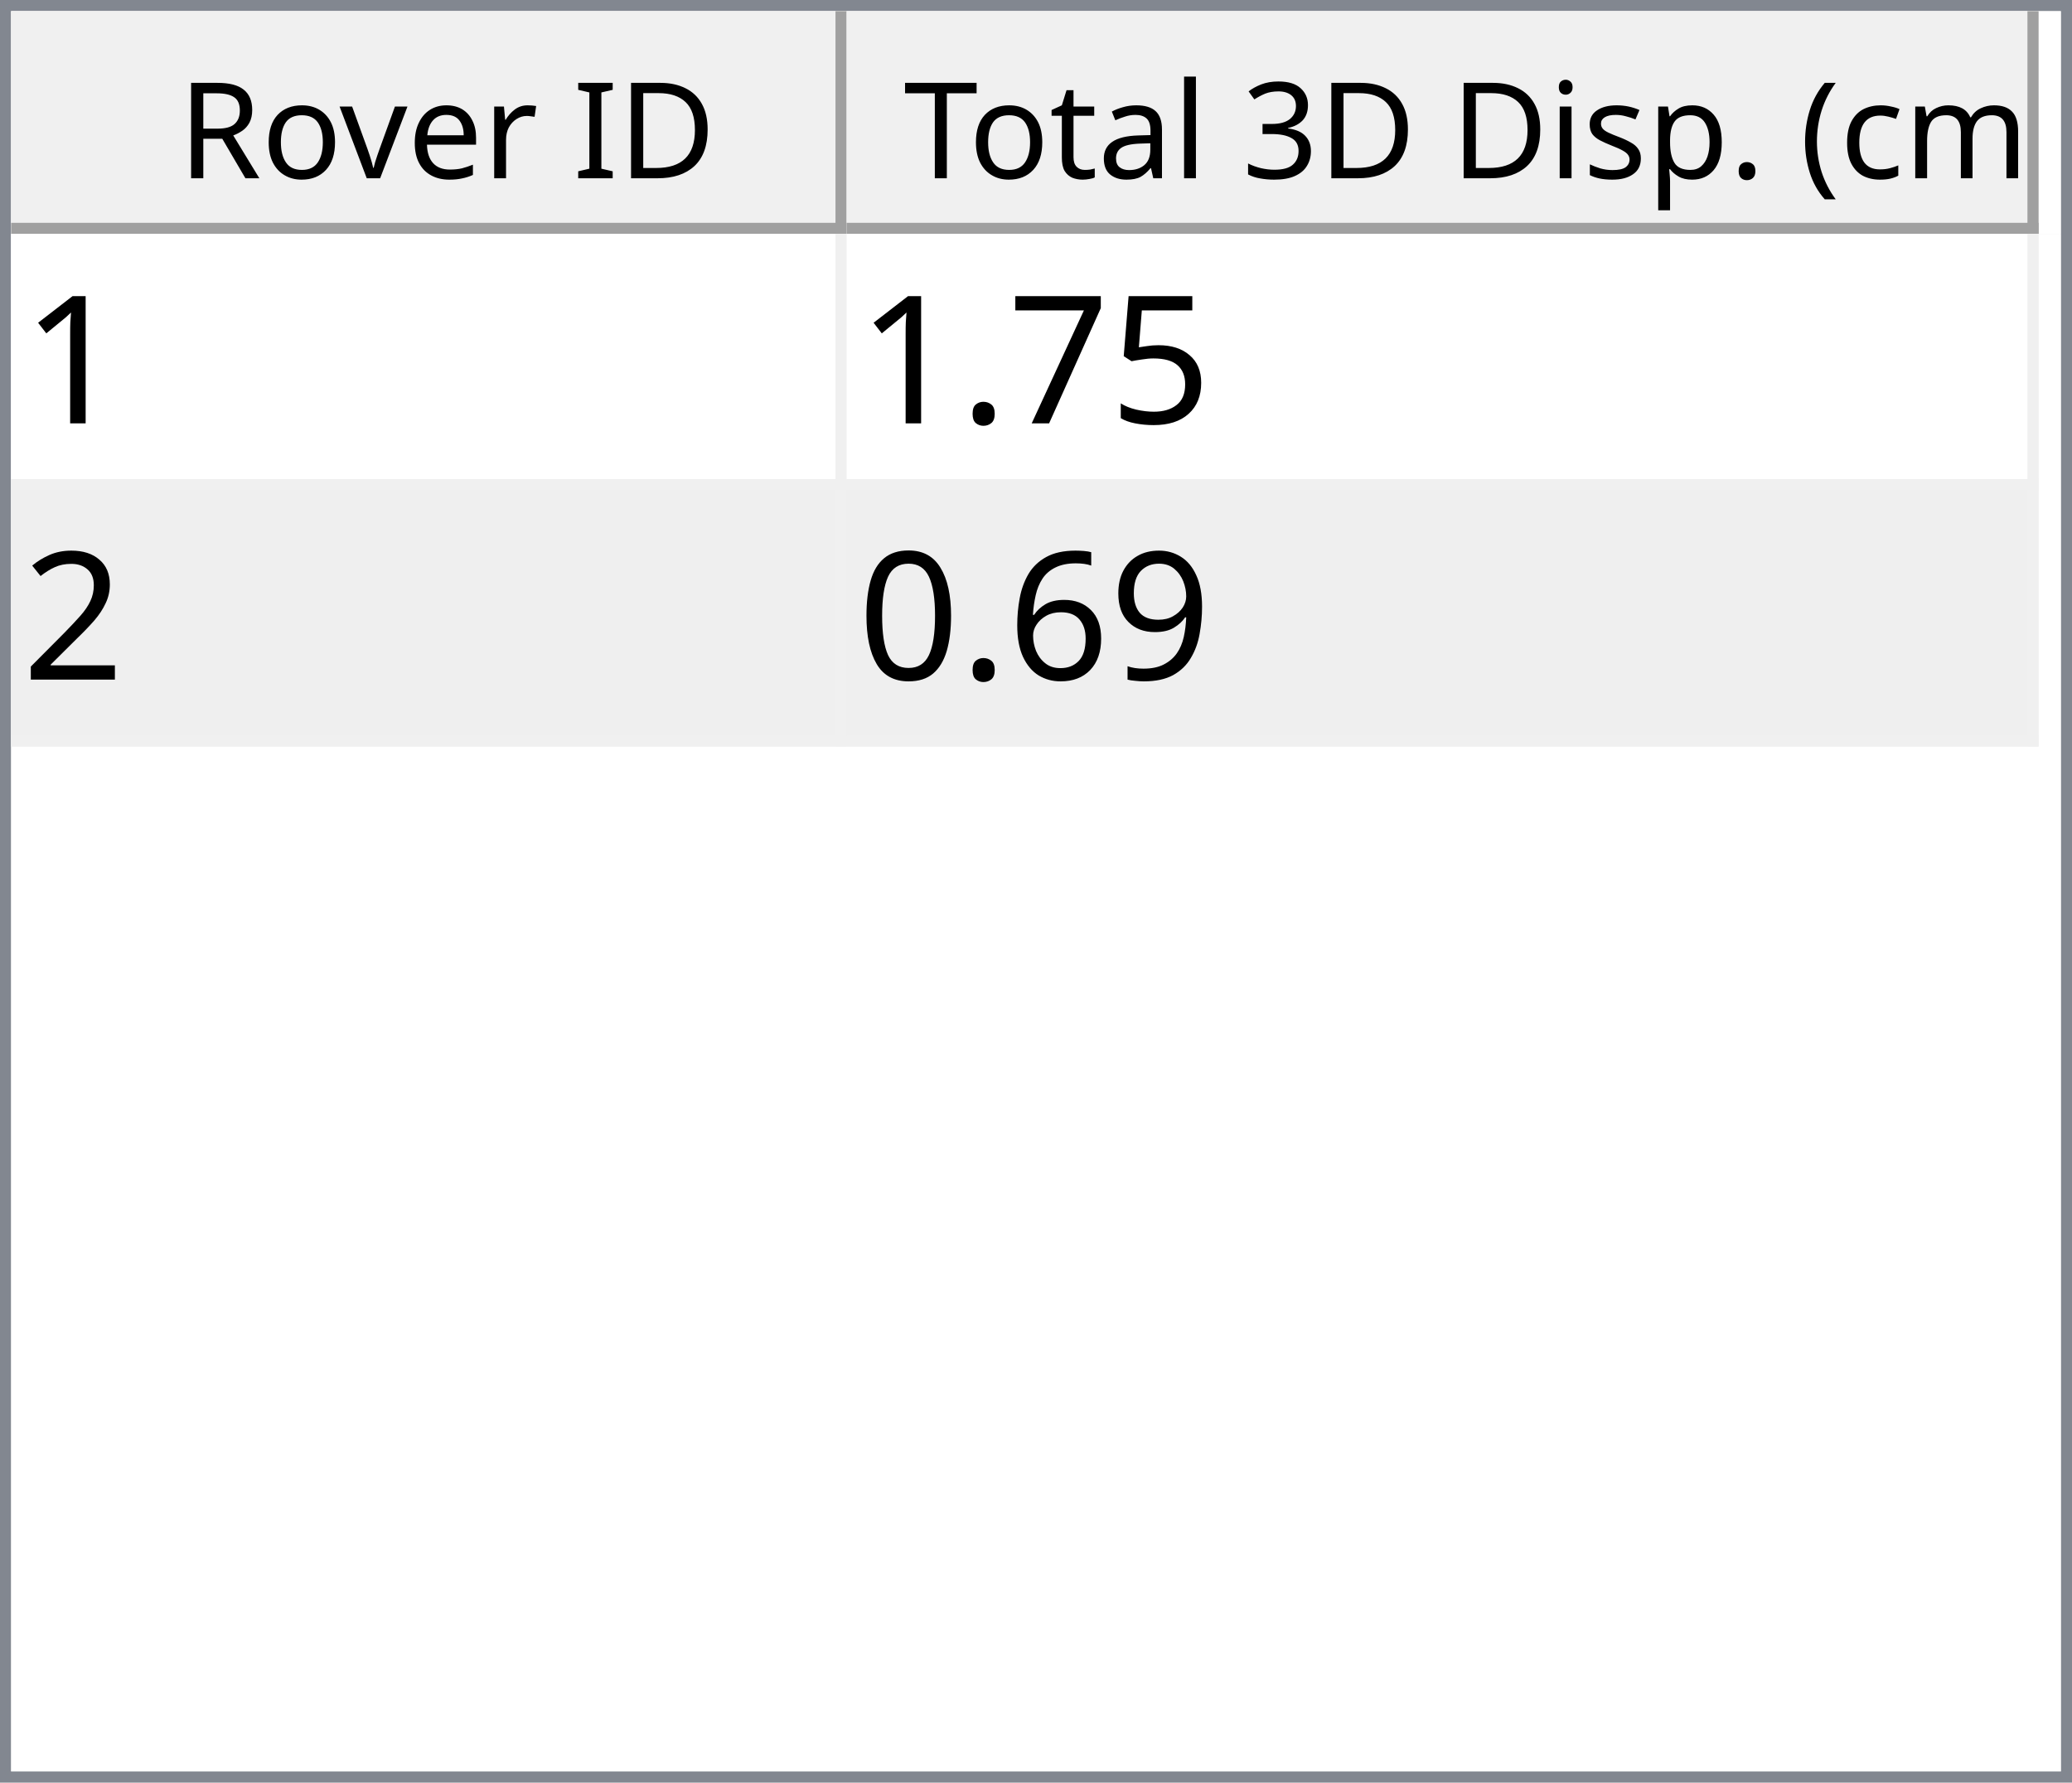
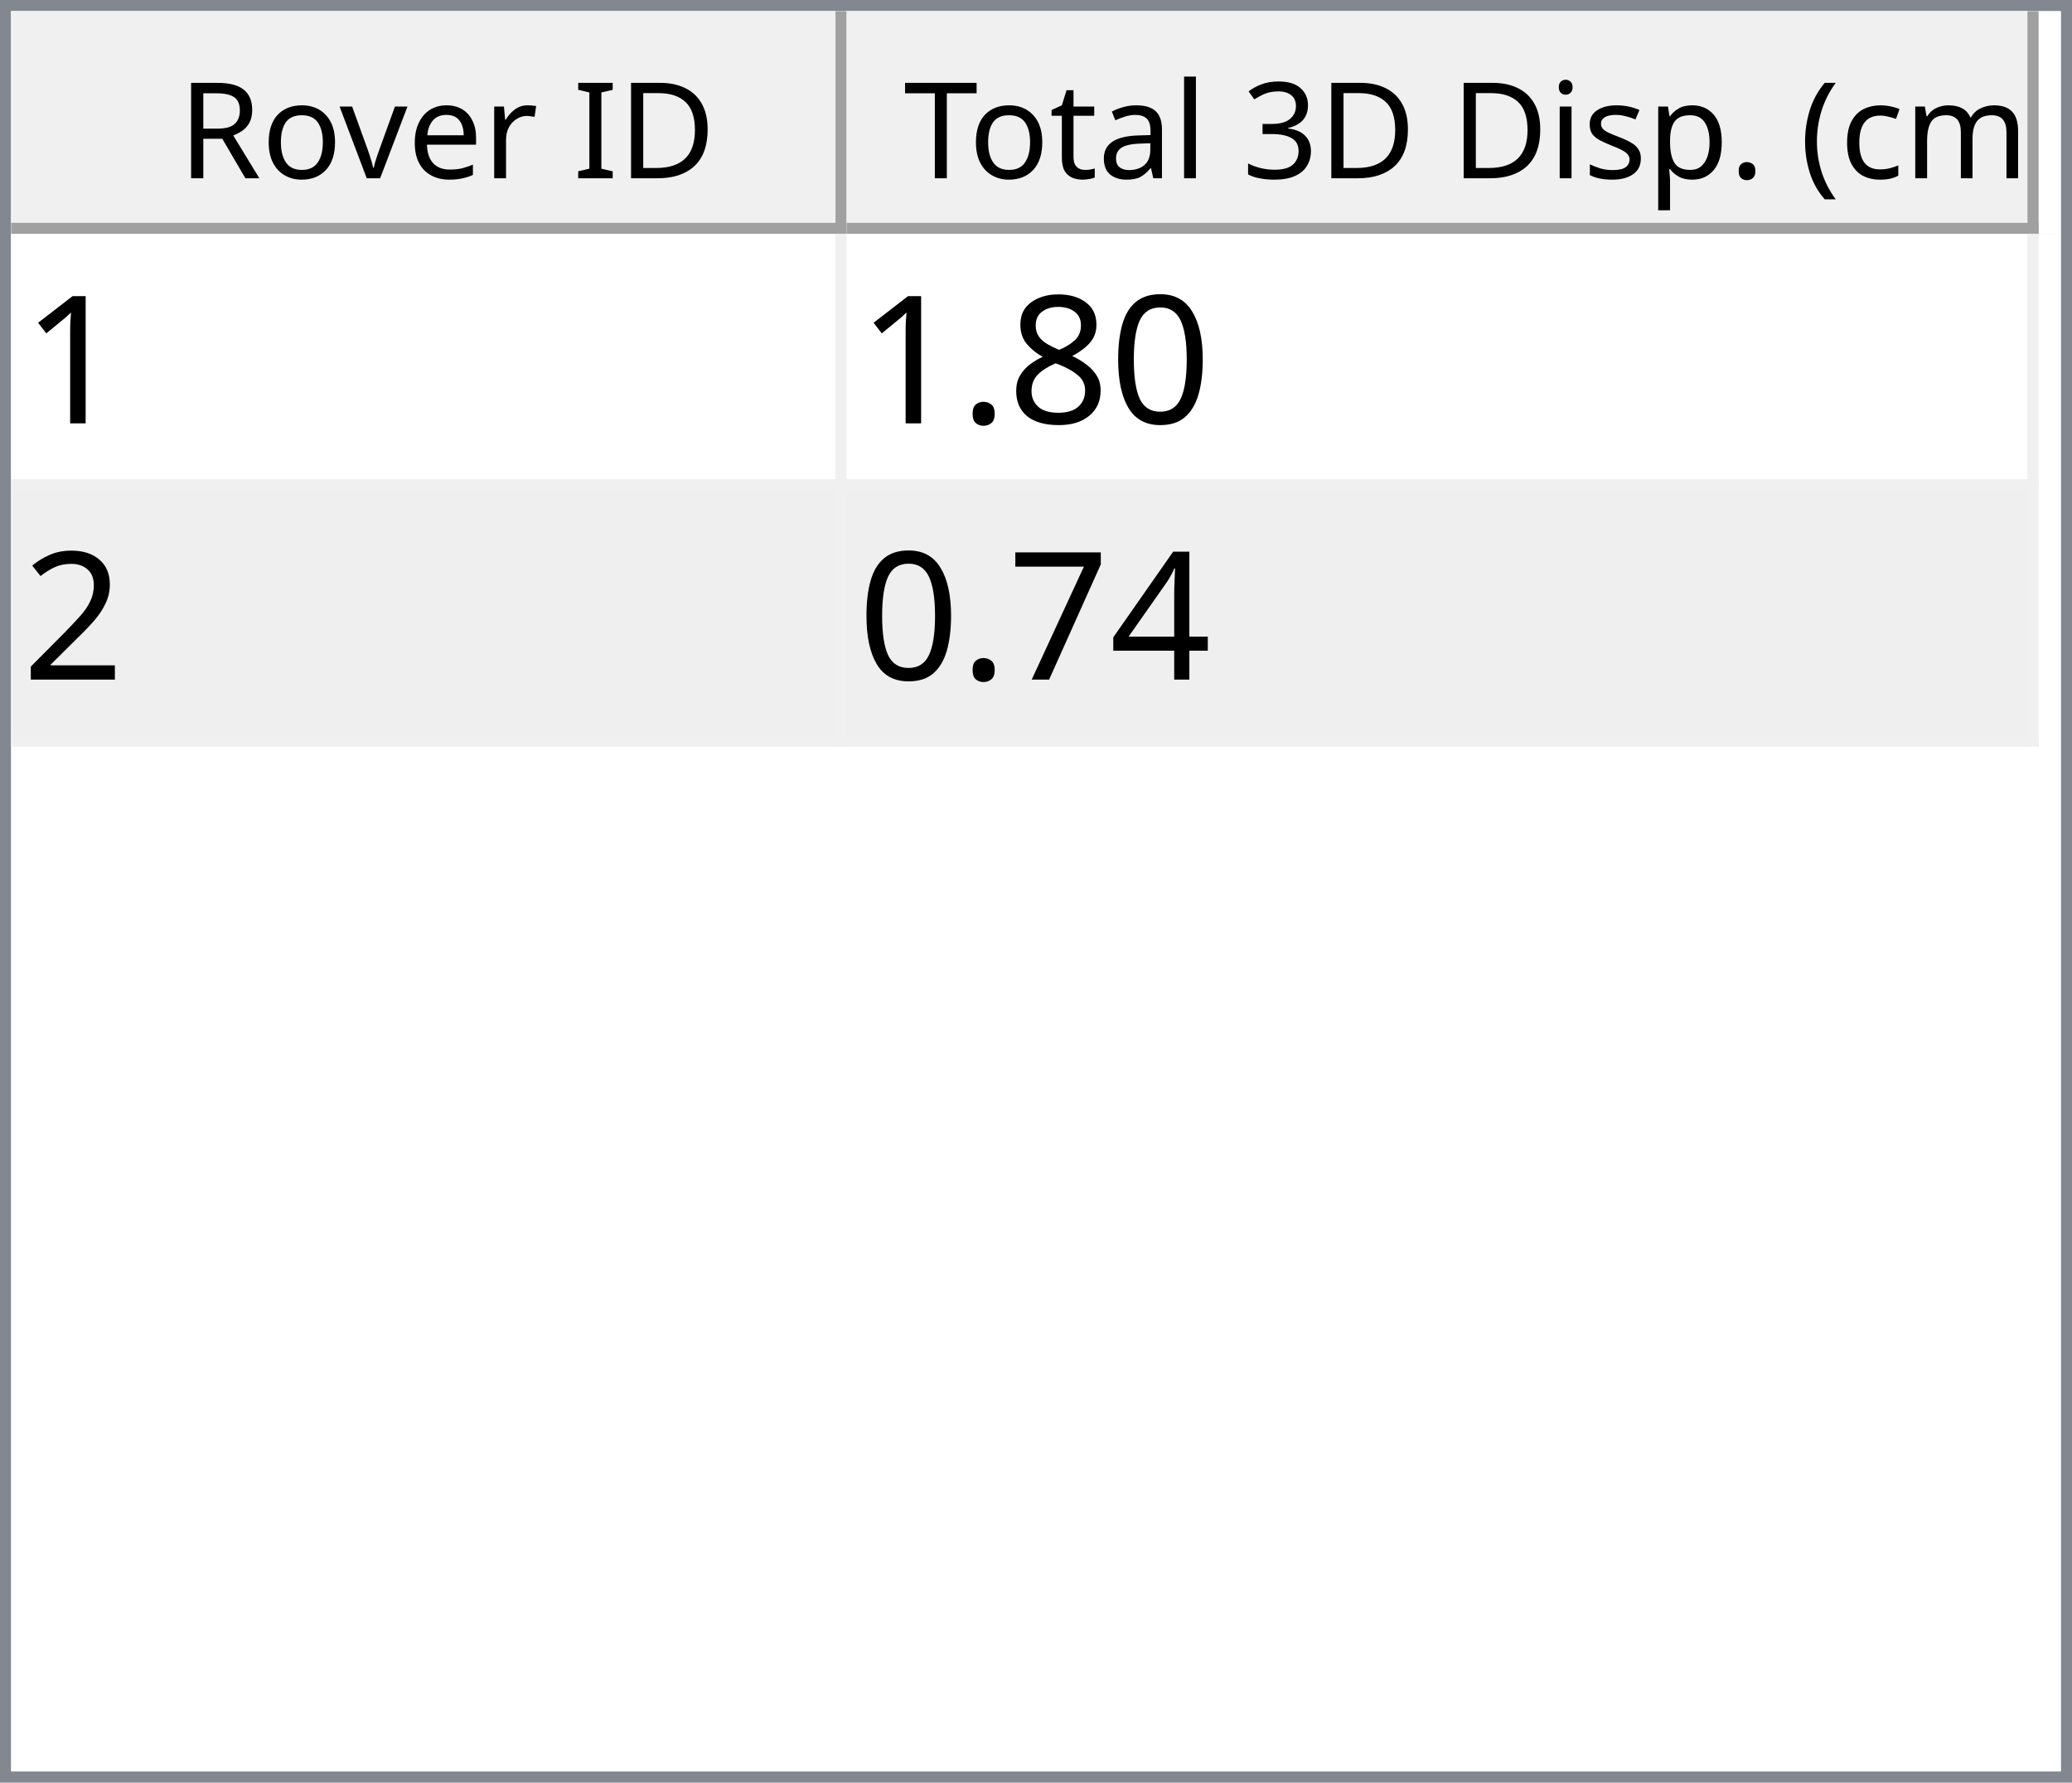
<svg xmlns="http://www.w3.org/2000/svg" style="fill-opacity:1; color-rendering:auto; color-interpolation:auto; text-rendering:auto; stroke:black; stroke-linecap:square; stroke-miterlimit:10; shape-rendering:auto; stroke-opacity:1; fill:black; stroke-dasharray:none; font-weight:normal; stroke-width:1; font-family:'Dialog'; font-style:normal; stroke-linejoin:miter; font-size:12px; stroke-dashoffset:0; image-rendering:auto;" width="186" height="160">
  <defs id="genericDefs" />
  <g>
    <defs id="defs1">
      <clipPath clipPathUnits="userSpaceOnUse" id="clipPath1">
        <path d="M0 0 L186 0 L186 160 L0 160 L0 0 Z" />
      </clipPath>
      <clipPath clipPathUnits="userSpaceOnUse" id="clipPath2">
        <path d="M0 0 L0 160 L186 160 L186 0 Z" />
      </clipPath>
      <clipPath clipPathUnits="userSpaceOnUse" id="clipPath3">
        <path d="M0 0 L0 20 L184 20 L184 0 Z" />
      </clipPath>
      <clipPath clipPathUnits="userSpaceOnUse" id="clipPath4">
        <path d="M0 0 L0 20 L75 20 L75 0 Z" />
      </clipPath>
      <clipPath clipPathUnits="userSpaceOnUse" id="clipPath5">
        <path d="M1 1 L1 19 L74 19 L74 1 Z" />
      </clipPath>
      <clipPath clipPathUnits="userSpaceOnUse" id="clipPath6">
        <path d="M0 0 L0 18 L73 18 L73 0 Z" />
      </clipPath>
      <clipPath clipPathUnits="userSpaceOnUse" id="clipPath7">
        <path d="M-0.5 -0.5 L-0.5 19.5 L74.5 19.5 L74.5 -0.5 Z" />
      </clipPath>
      <clipPath clipPathUnits="userSpaceOnUse" id="clipPath8">
        <path d="M0 0 L0 20 L107 20 L107 0 Z" />
      </clipPath>
      <clipPath clipPathUnits="userSpaceOnUse" id="clipPath9">
        <path d="M1 1 L1 19 L106 19 L106 1 Z" />
      </clipPath>
      <clipPath clipPathUnits="userSpaceOnUse" id="clipPath10">
        <path d="M0 0 L0 18 L105 18 L105 0 Z" />
      </clipPath>
      <clipPath clipPathUnits="userSpaceOnUse" id="clipPath11">
        <path d="M-0.5 -0.5 L-0.5 19.5 L106.5 19.5 L106.5 -0.5 Z" />
      </clipPath>
      <clipPath clipPathUnits="userSpaceOnUse" id="clipPath12">
        <path d="M0 0 L0 138 L184 138 L184 0 Z" />
      </clipPath>
      <clipPath clipPathUnits="userSpaceOnUse" id="clipPath13">
        <path d="M0 0 L0 46 L182 46 L182 0 Z" />
      </clipPath>
      <clipPath clipPathUnits="userSpaceOnUse" id="clipPath14">
        <path d="M-0.5 -0.5 L-0.5 45.5 L181.5 45.5 L181.5 -0.5 Z" />
      </clipPath>
      <clipPath clipPathUnits="userSpaceOnUse" id="clipPath15">
        <path d="M0 0 L0 22 L74 22 L74 0 Z" />
      </clipPath>
      <clipPath clipPathUnits="userSpaceOnUse" id="clipPath16">
        <path d="M0 0 L0 22 L106 22 L106 0 Z" />
      </clipPath>
      <font horiz-adv-x="64.551" id="font1">
        <font-face ascent="107.91" descent="25.098" units-per-em="100" style="font-style:normal; font-family:Segoe UI; font-weight:normal;" />
        <missing-glyph horiz-adv-x="64.551" d="M8.109 0 L8.109 68.266 L56.453 68.266 L56.453 0 L8.109 0 ZM15.328 7.234 L49.219 7.234 L49.219 61.031 L15.328 61.031 L15.328 7.234 Z" />
        <glyph unicode="D" horiz-adv-x="70.117" d="M9.188 0 L9.188 70.016 L28.516 70.016 Q65.531 70.016 65.531 35.891 Q65.531 19.672 55.25 9.836 Q44.969 0 27.734 0 L9.188 0 ZM17.391 62.594 L17.391 7.422 L27.828 7.422 Q41.609 7.422 49.273 14.797 Q56.938 22.172 56.938 35.688 Q56.938 62.594 28.328 62.594 L17.391 62.594 Z" />
        <glyph unicode="I" horiz-adv-x="26.611" d="M17.391 0 L9.188 0 L9.188 70.016 L17.391 70.016 L17.391 0 Z" />
        <glyph unicode=" " horiz-adv-x="27.393" d="" />
        <glyph unicode="r" horiz-adv-x="34.766" d="M34.188 41.891 Q32.078 43.5 28.125 43.5 Q23 43.5 19.555 38.672 Q16.109 33.844 16.109 25.484 L16.109 0 L8.109 0 L8.109 50 L16.109 50 L16.109 39.703 L16.312 39.703 Q18.016 44.969 21.531 47.922 Q25.047 50.875 29.391 50.875 Q32.516 50.875 34.188 50.203 L34.188 41.891 Z" />
        <glyph unicode="e" horiz-adv-x="52.295" d="M48.297 23 L12.984 23 Q13.188 14.656 17.484 10.109 Q21.781 5.562 29.297 5.562 Q37.75 5.562 44.828 11.141 L44.828 3.609 Q38.234 -1.172 27.391 -1.172 Q16.797 -1.172 10.742 5.641 Q4.688 12.453 4.688 24.812 Q4.688 36.469 11.305 43.82 Q17.922 51.172 27.734 51.172 Q37.547 51.172 42.922 44.828 Q48.297 38.484 48.297 27.203 L48.297 23 ZM40.094 29.781 Q40.047 36.719 36.75 40.578 Q33.453 44.438 27.594 44.438 Q21.922 44.438 17.969 40.383 Q14.016 36.328 13.094 29.781 L40.094 29.781 Z" />
        <glyph unicode="v" horiz-adv-x="47.9" d="M47.406 50 L27.484 0 L19.625 0 L0.688 50 L9.469 50 L22.172 13.672 Q23.578 9.672 23.922 6.688 L24.125 6.688 Q24.609 10.453 25.688 13.484 L38.969 50 L47.406 50 Z" />
        <glyph unicode="o" horiz-adv-x="58.594" d="M29 -1.172 Q17.922 -1.172 11.305 5.836 Q4.688 12.844 4.688 24.422 Q4.688 37.016 11.57 44.094 Q18.453 51.172 30.172 51.172 Q41.359 51.172 47.633 44.289 Q53.906 37.406 53.906 25.203 Q53.906 13.234 47.141 6.031 Q40.375 -1.172 29 -1.172 ZM29.594 44.438 Q21.875 44.438 17.383 39.188 Q12.891 33.938 12.891 24.703 Q12.891 15.828 17.43 10.695 Q21.969 5.562 29.594 5.562 Q37.359 5.562 41.531 10.594 Q45.703 15.625 45.703 24.906 Q45.703 34.281 41.531 39.359 Q37.359 44.438 29.594 44.438 Z" />
        <glyph unicode="R" horiz-adv-x="59.814" d="M59.375 0 L49.609 0 L37.891 19.625 Q36.281 22.359 34.766 24.289 Q33.25 26.219 31.664 27.438 Q30.078 28.656 28.25 29.219 Q26.422 29.781 24.125 29.781 L17.391 29.781 L17.391 0 L9.188 0 L9.188 70.016 L30.078 70.016 Q34.672 70.016 38.555 68.867 Q42.438 67.719 45.289 65.375 Q48.141 63.031 49.758 59.547 Q51.375 56.062 51.375 51.375 Q51.375 47.703 50.273 44.656 Q49.172 41.609 47.148 39.211 Q45.125 36.812 42.266 35.133 Q39.406 33.453 35.844 32.516 L35.844 32.328 Q37.594 31.547 38.891 30.547 Q40.188 29.547 41.359 28.18 Q42.531 26.812 43.68 25.078 Q44.828 23.344 46.234 21.047 L59.375 0 ZM17.391 62.594 L17.391 37.203 L28.516 37.203 Q31.594 37.203 34.203 38.133 Q36.812 39.062 38.719 40.797 Q40.625 42.531 41.703 45.047 Q42.781 47.562 42.781 50.688 Q42.781 56.297 39.141 59.445 Q35.5 62.594 28.609 62.594 L17.391 62.594 Z" />
        <glyph unicode=")" horiz-adv-x="30.176" d="M8.297 -15.922 L1.172 -15.922 Q16.406 2.344 16.406 26.812 Q16.406 51.469 1.078 70.016 L8.297 70.016 Q23.531 52.156 23.531 26.703 Q23.531 1.375 8.297 -15.922 Z" />
        <glyph unicode="m" horiz-adv-x="86.133" d="M79.109 0 L71.094 0 L71.094 28.719 Q71.094 37.016 68.531 40.727 Q65.969 44.438 59.906 44.438 Q54.781 44.438 51.195 39.75 Q47.609 35.062 47.609 28.516 L47.609 0 L39.594 0 L39.594 29.688 Q39.594 44.438 28.219 44.438 Q22.953 44.438 19.531 40.016 Q16.109 35.594 16.109 28.516 L16.109 0 L8.109 0 L8.109 50 L16.109 50 L16.109 42.094 L16.312 42.094 Q21.625 51.172 31.844 51.172 Q36.969 51.172 40.773 48.312 Q44.578 45.453 46 40.828 Q51.562 51.172 62.594 51.172 Q79.109 51.172 79.109 30.812 L79.109 0 Z" />
        <glyph unicode="c" horiz-adv-x="46.191" d="M42.188 2.297 Q36.422 -1.172 28.516 -1.172 Q17.828 -1.172 11.258 5.789 Q4.688 12.75 4.688 23.828 Q4.688 36.188 11.766 43.68 Q18.844 51.172 30.672 51.172 Q37.25 51.172 42.281 48.734 L42.281 40.531 Q36.719 44.438 30.375 44.438 Q22.703 44.438 17.797 38.945 Q12.891 33.453 12.891 24.516 Q12.891 15.719 17.508 10.641 Q22.125 5.562 29.891 5.562 Q36.422 5.562 42.188 9.906 L42.188 2.297 Z" />
        <glyph unicode="(" horiz-adv-x="30.176" d="M29.109 -15.922 L21.969 -15.922 Q6.844 1.375 6.844 26.703 Q6.844 52.156 21.969 70.016 L29.203 70.016 Q13.875 51.469 13.875 26.812 Q13.875 2.344 29.109 -15.922 Z" />
        <glyph unicode="." horiz-adv-x="21.68" d="M10.891 -1.078 Q8.641 -1.078 7.055 0.539 Q5.469 2.156 5.469 4.391 Q5.469 6.641 7.055 8.273 Q8.641 9.906 10.891 9.906 Q13.188 9.906 14.797 8.273 Q16.406 6.641 16.406 4.391 Q16.406 2.156 14.797 0.539 Q13.188 -1.078 10.891 -1.078 Z" />
        <glyph unicode="p" horiz-adv-x="58.789" d="M16.312 7.234 L16.109 7.234 L16.109 -23 L8.109 -23 L8.109 50 L16.109 50 L16.109 41.219 L16.312 41.219 Q22.219 51.172 33.594 51.172 Q43.266 51.172 48.688 44.461 Q54.109 37.75 54.109 26.469 Q54.109 13.922 48 6.375 Q41.891 -1.172 31.297 -1.172 Q21.578 -1.172 16.312 7.234 ZM16.109 27.391 L16.109 20.406 Q16.109 14.203 20.141 9.883 Q24.172 5.562 30.375 5.562 Q37.641 5.562 41.773 11.133 Q45.906 16.703 45.906 26.609 Q45.906 34.969 42.047 39.703 Q38.188 44.438 31.594 44.438 Q24.609 44.438 20.359 39.578 Q16.109 34.719 16.109 27.391 Z" />
        <glyph unicode="s" horiz-adv-x="42.432" d="M5.078 1.812 L5.078 10.406 Q11.625 5.562 19.484 5.562 Q30.031 5.562 30.031 12.594 Q30.031 14.594 29.125 15.992 Q28.219 17.391 26.68 18.461 Q25.141 19.531 23.07 20.383 Q21 21.234 18.609 22.172 Q15.281 23.484 12.766 24.828 Q10.25 26.172 8.57 27.859 Q6.891 29.547 6.031 31.695 Q5.172 33.844 5.172 36.719 Q5.172 40.234 6.789 42.945 Q8.406 45.656 11.086 47.484 Q13.766 49.312 17.211 50.242 Q20.656 51.172 24.312 51.172 Q30.812 51.172 35.938 48.922 L35.938 40.828 Q30.422 44.438 23.25 44.438 Q21 44.438 19.195 43.922 Q17.391 43.406 16.094 42.477 Q14.797 41.547 14.086 40.258 Q13.375 38.969 13.375 37.406 Q13.375 35.453 14.086 34.133 Q14.797 32.812 16.164 31.789 Q17.531 30.766 19.484 29.938 Q21.438 29.109 23.922 28.125 Q27.25 26.859 29.883 25.516 Q32.516 24.172 34.375 22.484 Q36.234 20.797 37.234 18.602 Q38.234 16.406 38.234 13.375 Q38.234 9.672 36.602 6.938 Q34.969 4.203 32.234 2.398 Q29.5 0.594 25.93 -0.289 Q22.359 -1.172 18.453 -1.172 Q10.75 -1.172 5.078 1.812 Z" />
        <glyph unicode="i" horiz-adv-x="24.219" d="M12.203 62.703 Q10.062 62.703 8.547 64.164 Q7.031 65.625 7.031 67.875 Q7.031 70.125 8.547 71.609 Q10.062 73.094 12.203 73.094 Q14.406 73.094 15.945 71.609 Q17.484 70.125 17.484 67.875 Q17.484 65.719 15.945 64.211 Q14.406 62.703 12.203 62.703 ZM16.109 0 L8.109 0 L8.109 50 L16.109 50 L16.109 0 Z" />
        <glyph unicode="3" horiz-adv-x="53.906" d="M46.531 19.828 Q46.531 15.094 44.75 11.211 Q42.969 7.328 39.719 4.57 Q36.469 1.812 31.93 0.297 Q27.391 -1.219 21.922 -1.219 Q11.922 -1.219 6 2.594 L6 11.188 Q13.094 5.609 22.219 5.609 Q25.875 5.609 28.828 6.539 Q31.781 7.469 33.906 9.227 Q36.031 10.984 37.18 13.477 Q38.328 15.969 38.328 19.094 Q38.328 32.812 18.797 32.812 L12.984 32.812 L12.984 39.594 L18.5 39.594 Q35.797 39.594 35.797 52.484 Q35.797 64.406 22.609 64.406 Q15.188 64.406 8.688 59.422 L8.688 67.188 Q15.375 71.188 24.609 71.188 Q29 71.188 32.57 69.969 Q36.141 68.75 38.68 66.555 Q41.219 64.359 42.609 61.281 Q44 58.203 44 54.5 Q44 40.672 30.031 36.719 L30.031 36.531 Q33.594 36.141 36.625 34.797 Q39.656 33.453 41.852 31.305 Q44.047 29.156 45.289 26.25 Q46.531 23.344 46.531 19.828 Z" />
        <glyph unicode="l" horiz-adv-x="24.219" d="M16.109 0 L8.109 0 L8.109 74.031 L16.109 74.031 L16.109 0 Z" />
        <glyph unicode="a" horiz-adv-x="50.879" d="M43.891 0 L35.891 0 L35.891 7.812 L35.688 7.812 Q30.469 -1.172 20.312 -1.172 Q12.844 -1.172 8.617 2.781 Q4.391 6.734 4.391 13.281 Q4.391 27.297 20.906 29.594 L35.891 31.688 Q35.891 44.438 25.594 44.438 Q16.547 44.438 9.281 38.281 L9.281 46.484 Q16.656 51.172 26.266 51.172 Q43.891 51.172 43.891 32.516 L43.891 0 ZM35.891 25.297 L23.828 23.641 Q18.266 22.859 15.43 20.875 Q12.594 18.891 12.594 13.875 Q12.594 10.203 15.211 7.883 Q17.828 5.562 22.172 5.562 Q28.125 5.562 32.008 9.742 Q35.891 13.922 35.891 20.312 L35.891 25.297 Z" />
        <glyph unicode="t" horiz-adv-x="33.887" d="M31.297 0.484 Q28.469 -1.078 23.828 -1.078 Q10.688 -1.078 10.688 13.578 L10.688 43.172 L2.094 43.172 L2.094 50 L10.688 50 L10.688 62.203 L18.703 64.797 L18.703 50 L31.297 50 L31.297 43.172 L18.703 43.172 L18.703 14.984 Q18.703 9.969 20.414 7.82 Q22.125 5.672 26.078 5.672 Q29.109 5.672 31.297 7.328 L31.297 0.484 Z" />
        <glyph unicode="T" horiz-adv-x="52.393" d="M50.594 62.594 L30.375 62.594 L30.375 0 L22.172 0 L22.172 62.594 L2 62.594 L2 70.016 L50.594 70.016 L50.594 62.594 Z" />
      </font>
      <font horiz-adv-x="75.0" id="font2">
        <font-face ascent="100.537" descent="21.973" units-per-em="100" style="font-style:normal; font-family:sans-serif; font-weight:normal;" />
        <missing-glyph horiz-adv-x="75.0" d="M12.5 0 L12.5 62.5 L62.5 62.5 L62.5 0 L12.5 0 ZM14.062 1.562 L60.938 1.562 L60.938 60.938 L14.062 60.938 L14.062 1.562 Z" />
        <glyph unicode="1" horiz-adv-x="55.615" d="M37.25 0 L28.469 0 L28.469 56 Q25.297 52.984 20.141 49.953 Q14.984 46.922 10.891 45.406 L10.891 53.906 Q18.266 57.375 23.781 62.305 Q29.297 67.234 31.594 71.875 L37.25 71.875 L37.25 0 Z" />
-         <glyph unicode="5" horiz-adv-x="55.615" d="M4.156 18.75 L13.375 19.531 Q14.406 12.797 18.141 9.398 Q21.875 6 27.156 6 Q33.5 6 37.891 10.789 Q42.281 15.578 42.281 23.484 Q42.281 31 38.062 35.352 Q33.844 39.703 27 39.703 Q22.75 39.703 19.336 37.773 Q15.922 35.844 13.969 32.766 L5.719 33.844 L12.641 70.609 L48.25 70.609 L48.25 62.203 L19.672 62.203 L15.828 42.969 Q22.266 47.469 29.344 47.469 Q38.719 47.469 45.164 40.969 Q51.609 34.469 51.609 24.266 Q51.609 14.547 45.953 7.469 Q39.062 -1.219 27.156 -1.219 Q17.391 -1.219 11.211 4.25 Q5.031 9.719 4.156 18.75 Z" />
-         <glyph unicode="7" horiz-adv-x="55.615" d="M4.734 62.203 L4.734 70.656 L51.078 70.656 L51.078 63.812 Q44.234 56.547 37.523 44.484 Q30.812 32.422 27.156 19.672 Q24.516 10.688 23.781 0 L14.75 0 Q14.891 8.453 18.062 20.414 Q21.234 32.375 27.172 43.484 Q33.109 54.594 39.797 62.203 L4.734 62.203 Z" />
+         <glyph unicode="0" horiz-adv-x="55.615" d="M4.156 35.297 Q4.156 48 6.766 55.742 Q9.375 63.484 14.523 67.68 Q19.672 71.875 27.484 71.875 Q33.25 71.875 37.594 69.555 Q41.938 67.234 44.773 62.867 Q47.609 58.5 49.219 52.227 Q50.828 45.953 50.828 35.297 Q50.828 22.703 48.242 14.969 Q45.656 7.234 40.508 3.008 Q35.359 -1.219 27.484 -1.219 Q17.141 -1.219 11.234 6.203 Q4.156 15.141 4.156 35.297 ZM13.188 35.297 Q13.188 17.672 17.312 11.836 Q21.438 6 27.484 6 Q33.547 6 37.672 11.859 Q41.797 17.719 41.797 35.297 Q41.797 52.984 37.672 58.789 Q33.547 64.594 27.391 64.594 Q21.344 64.594 17.719 59.469 Q13.188 52.938 13.188 35.297 Z" />
+         <glyph unicode="8" horiz-adv-x="55.615" d="M17.672 38.812 Q12.203 40.828 9.57 44.539 Q6.938 48.25 6.938 53.422 Q6.938 61.234 12.555 66.555 Q18.172 71.875 27.484 71.875 Q36.859 71.875 42.578 66.43 Q48.297 60.984 48.297 53.172 Q48.297 48.188 45.68 44.508 Q43.062 40.828 37.75 38.812 Q44.344 36.672 47.781 31.883 Q51.219 27.094 51.219 20.453 Q51.219 11.281 44.727 5.031 Q38.234 -1.219 27.641 -1.219 Q17.047 -1.219 10.547 5.055 Q4.047 11.328 4.047 20.703 Q4.047 27.688 7.594 32.398 Q11.141 37.109 17.672 38.812 ZM15.922 53.719 Q15.922 48.641 19.195 45.414 Q22.469 42.188 27.688 42.188 Q32.766 42.188 36.016 45.383 Q39.266 48.578 39.266 53.219 Q39.266 58.062 35.914 61.359 Q32.562 64.656 27.594 64.656 Q22.562 64.656 19.242 61.43 Q15.922 58.203 15.922 53.719 ZM13.094 20.656 Q13.094 16.891 14.875 13.375 Q16.656 9.859 20.172 7.93 Q23.688 6 27.734 6 Q34.031 6 38.133 10.055 Q42.234 14.109 42.234 20.359 Q42.234 26.703 38.016 30.859 Q33.797 35.016 27.438 35.016 Q21.234 35.016 17.164 30.914 Q13.094 26.812 13.094 20.656 Z" />
        <glyph unicode="." horiz-adv-x="27.783" d="M9.078 0 L9.078 10.016 L19.094 10.016 L19.094 0 L9.078 0 Z" />
        <glyph unicode="2" horiz-adv-x="55.615" d="M50.344 8.453 L50.344 0 L3.031 0 Q2.938 3.172 4.047 6.109 Q5.859 10.938 9.836 15.625 Q13.812 20.312 21.344 26.469 Q33.016 36.031 37.117 41.625 Q41.219 47.219 41.219 52.203 Q41.219 57.422 37.477 61.008 Q33.734 64.594 27.734 64.594 Q21.391 64.594 17.578 60.789 Q13.766 56.984 13.719 50.25 L4.688 51.172 Q5.609 61.281 11.664 66.578 Q17.719 71.875 27.938 71.875 Q38.234 71.875 44.242 66.164 Q50.25 60.453 50.25 52 Q50.25 47.703 48.492 43.555 Q46.734 39.406 42.656 34.812 Q38.578 30.219 29.109 22.219 Q21.188 15.578 18.945 13.211 Q16.703 10.844 15.234 8.453 L50.344 8.453 Z" />
-         <glyph unicode="9" horiz-adv-x="55.615" d="M5.469 16.547 L13.922 17.328 Q14.984 11.375 18.016 8.688 Q21.047 6 25.781 6 Q29.828 6 32.883 7.859 Q35.938 9.719 37.891 12.82 Q39.844 15.922 41.164 21.195 Q42.484 26.469 42.484 31.938 Q42.484 32.516 42.438 33.688 Q39.797 29.5 35.234 26.883 Q30.672 24.266 25.344 24.266 Q16.453 24.266 10.305 30.711 Q4.156 37.156 4.156 47.703 Q4.156 58.594 10.578 65.234 Q17 71.875 26.656 71.875 Q33.641 71.875 39.43 68.117 Q45.219 64.359 48.219 57.398 Q51.219 50.438 51.219 37.25 Q51.219 23.531 48.242 15.406 Q45.266 7.281 39.383 3.031 Q33.5 -1.219 25.594 -1.219 Q17.188 -1.219 11.867 3.445 Q6.547 8.109 5.469 16.547 ZM41.453 48.141 Q41.453 55.719 37.43 60.156 Q33.406 64.594 27.734 64.594 Q21.875 64.594 17.531 59.812 Q13.188 55.031 13.188 47.406 Q13.188 40.578 17.312 36.305 Q21.438 32.031 27.484 32.031 Q33.594 32.031 37.523 36.305 Q41.453 40.578 41.453 48.141 Z" />
-         <glyph unicode="6" horiz-adv-x="55.615" d="M49.75 54.047 L41.016 53.375 Q39.844 58.547 37.703 60.891 Q34.125 64.656 28.906 64.656 Q24.703 64.656 21.531 62.312 Q17.391 59.281 14.992 53.469 Q12.594 47.656 12.5 36.922 Q15.672 41.75 20.266 44.094 Q24.859 46.438 29.891 46.438 Q38.672 46.438 44.852 39.969 Q51.031 33.5 51.031 23.25 Q51.031 16.5 48.125 10.719 Q45.219 4.938 40.141 1.859 Q35.062 -1.219 28.609 -1.219 Q17.625 -1.219 10.695 6.859 Q3.766 14.938 3.766 33.5 Q3.766 54.25 11.422 63.672 Q18.109 71.875 29.438 71.875 Q37.891 71.875 43.289 67.141 Q48.688 62.406 49.75 54.047 ZM13.875 23.188 Q13.875 18.656 15.797 14.508 Q17.719 10.359 21.188 8.18 Q24.656 6 28.469 6 Q34.031 6 38.039 10.492 Q42.047 14.984 42.047 22.703 Q42.047 30.125 38.086 34.398 Q34.125 38.672 28.125 38.672 Q22.172 38.672 18.023 34.398 Q13.875 30.125 13.875 23.188 Z" />
-         <glyph unicode="0" horiz-adv-x="55.615" d="M4.156 35.297 Q4.156 48 6.766 55.742 Q9.375 63.484 14.523 67.68 Q19.672 71.875 27.484 71.875 Q33.25 71.875 37.594 69.555 Q41.938 67.234 44.773 62.867 Q47.609 58.5 49.219 52.227 Q50.828 45.953 50.828 35.297 Q50.828 22.703 48.242 14.969 Q45.656 7.234 40.508 3.008 Q35.359 -1.219 27.484 -1.219 Q17.141 -1.219 11.234 6.203 Q4.156 15.141 4.156 35.297 ZM13.188 35.297 Q13.188 17.672 17.312 11.836 Q21.438 6 27.484 6 Q33.547 6 37.672 11.859 Q41.797 17.719 41.797 35.297 Q41.797 52.984 37.672 58.789 Q33.547 64.594 27.391 64.594 Q21.344 64.594 17.719 59.469 Q13.188 52.938 13.188 35.297 Z" />
+         <glyph unicode="4" horiz-adv-x="55.615" d="M32.328 0 L32.328 17.141 L1.266 17.141 L1.266 25.203 L33.938 71.578 L41.109 71.578 L41.109 25.203 L50.781 25.203 L50.781 17.141 L41.109 17.141 L41.109 0 L32.328 0 ZM32.328 25.203 L32.328 57.469 L9.906 25.203 L32.328 25.203 Z" />
+         <glyph unicode="7" horiz-adv-x="55.615" d="M4.734 62.203 L4.734 70.656 L51.078 70.656 L51.078 63.812 Q44.234 56.547 37.523 44.484 Q30.812 32.422 27.156 19.672 Q24.516 10.688 23.781 0 L14.75 0 Q14.891 8.453 18.062 20.414 Q21.234 32.375 27.172 43.484 Q33.109 54.594 39.797 62.203 L4.734 62.203 Z" />
      </font>
    </defs>
    <g style="fill:white; stroke:white;">
      <rect x="0" y="0" width="186" style="clip-path:url(#clipPath1); stroke:none;" height="160" />
    </g>
    <g style="fill:white; text-rendering:optimizeSpeed; color-rendering:optimizeSpeed; image-rendering:optimizeSpeed; shape-rendering:crispEdges; stroke:white; color-interpolation:sRGB;">
      <rect x="0" width="186" height="160" y="0" style="stroke:none;" />
      <path style="stroke:none;" d="M0 160 L186 160 L186 0 L0 0 Z" />
    </g>
    <g style="fill:rgb(240,240,240); font-family:'Segoe UI'; stroke:rgb(240,240,240);">
      <rect x="0" y="0" width="186" style="clip-path:url(#clipPath2); stroke:none;" height="160" />
    </g>
    <g style="fill:rgb(130,135,144); font-family:'Segoe UI'; stroke:rgb(130,135,144);">
      <path d="M0 0 L186 0 L186 160 L0 160 L0 0 ZM1 1 L185 1 L185 159 L1 159 L1 1 Z" style="fill-rule:evenodd; clip-path:url(#clipPath2); stroke:none;" />
    </g>
    <g style="fill:white; font-family:'Segoe UI'; stroke:white;" transform="translate(1,1)">
      <rect x="0" y="0" width="184" style="clip-path:url(#clipPath3); stroke:none;" height="20" />
    </g>
    <g style="fill:rgb(240,240,240); font-family:'Segoe UI'; stroke:rgb(240,240,240);" transform="translate(1,1)">
      <rect x="0" y="0" width="75" style="clip-path:url(#clipPath4); stroke:none;" height="20" />
    </g>
    <g style="font-family:'Segoe UI';" transform="translate(2,2)">
      <text x="14" xml:space="preserve" y="14" style="clip-path:url(#clipPath6); stroke:none;">Rover ID</text>
    </g>
    <g style="fill:rgb(160,160,160); font-family:'Segoe UI'; stroke:rgb(160,160,160); stroke-linejoin:bevel;" transform="translate(1.5,1.5)">
      <line x1="74" x2="74" y1="0" style="fill:none; clip-path:url(#clipPath7);" y2="19" />
    </g>
    <g style="fill:rgb(160,160,160); font-family:'Segoe UI'; stroke:rgb(160,160,160); stroke-linejoin:bevel;" transform="matrix(1,0,0,1,1,1) translate(0.5,0.5)">
      <line x1="0" x2="74" y1="19" style="fill:none; clip-path:url(#clipPath7);" y2="19" />
    </g>
    <g style="fill:rgb(240,240,240); font-family:'Segoe UI'; stroke:rgb(240,240,240);" transform="translate(76,1)">
      <rect x="0" y="0" width="107" style="clip-path:url(#clipPath8); stroke:none;" height="20" />
    </g>
    <g style="font-family:'Segoe UI';" transform="translate(77,2)">
      <text x="1" xml:space="preserve" y="14" style="clip-path:url(#clipPath10); stroke:none;"> Total 3D Disp. (cm)</text>
    </g>
    <g style="fill:rgb(160,160,160); font-family:'Segoe UI'; stroke:rgb(160,160,160); stroke-linejoin:bevel;" transform="translate(76.5,1.5)">
      <line x1="106" x2="106" y1="0" style="fill:none; clip-path:url(#clipPath11);" y2="19" />
    </g>
    <g style="fill:rgb(160,160,160); font-family:'Segoe UI'; stroke:rgb(160,160,160); stroke-linejoin:bevel;" transform="matrix(1,0,0,1,76,1) translate(0.5,0.5)">
      <line x1="0" x2="106" y1="19" style="fill:none; clip-path:url(#clipPath11);" y2="19" />
    </g>
    <g style="fill:white; font-family:'Segoe UI'; stroke:white;" transform="translate(1,21)">
      <rect x="0" y="0" width="184" style="clip-path:url(#clipPath12); stroke:none;" height="138" />
    </g>
    <g style="fill:rgb(240,240,240); font-size:16px; font-family:sans-serif; stroke:rgb(240,240,240);" transform="translate(1,21)">
      <rect x="0" y="0" width="182" style="clip-path:url(#clipPath13); stroke:none;" height="46" />
      <line transform="translate(0.5,0.5)" x1="0" x2="181" y1="22" style="clip-path:url(#clipPath14); fill:none; stroke-linejoin:bevel;" y2="22" />
    </g>
    <g transform="matrix(1,0,0,1,1,21) translate(0.5,0.5)" style="fill:rgb(240,240,240); font-size:16px; font-family:sans-serif; stroke:rgb(240,240,240); stroke-linejoin:bevel;">
      <line x1="0" x2="181" y1="45" style="fill:none; clip-path:url(#clipPath14);" y2="45" />
    </g>
    <g transform="matrix(1,0,0,1,1,21) translate(0.5,0.5)" style="fill:rgb(240,240,240); font-size:16px; font-family:sans-serif; stroke:rgb(240,240,240); stroke-linejoin:bevel;">
      <line x1="74" x2="74" y1="0" style="fill:none; clip-path:url(#clipPath14);" y2="45" />
    </g>
    <g transform="matrix(1,0,0,1,1,21) translate(0.5,0.5)" style="fill:rgb(240,240,240); font-size:16px; font-family:sans-serif; stroke:rgb(240,240,240); stroke-linejoin:bevel;">
      <line x1="181" x2="181" y1="0" style="fill:none; clip-path:url(#clipPath14);" y2="45" />
    </g>
    <g style="fill:white; font-size:16px; font-family:sans-serif; stroke:white;" transform="matrix(1,0,0,1,1,21)">
      <rect x="0" y="0" width="74" style="clip-path:url(#clipPath15); stroke:none;" height="22" />
      <text x="1" y="17" style="fill:black; clip-path:url(#clipPath15); stroke:none;" xml:space="preserve">1</text>
    </g>
    <g style="fill:white; font-size:16px; font-family:sans-serif; stroke:white;" transform="matrix(1,0,0,1,1,21) translate(75,0)">
      <rect x="0" y="0" width="106" style="clip-path:url(#clipPath16); stroke:none;" height="22" />
-       <text x="1" y="17" style="fill:black; clip-path:url(#clipPath16); stroke:none;" xml:space="preserve">1.75</text>
+       <text x="1" y="17" style="fill:black; clip-path:url(#clipPath16); stroke:none;" xml:space="preserve">1.80</text>
    </g>
    <g style="fill:rgb(239,239,239); font-size:16px; font-family:sans-serif; stroke:rgb(239,239,239);" transform="matrix(1,0,0,1,1,21) translate(0,23)">
      <rect x="0" y="0" width="74" style="clip-path:url(#clipPath15); stroke:none;" height="22" />
      <text x="1" y="17" style="fill:black; clip-path:url(#clipPath15); stroke:none;" xml:space="preserve">2</text>
    </g>
    <g style="fill:rgb(239,239,239); font-size:16px; font-family:sans-serif; stroke:rgb(239,239,239);" transform="matrix(1,0,0,1,1,21) translate(75,23)">
      <rect x="0" y="0" width="106" style="clip-path:url(#clipPath16); stroke:none;" height="22" />
-       <text x="1" y="17" style="fill:black; clip-path:url(#clipPath16); stroke:none;" xml:space="preserve">0.69</text>
+       <text x="1" y="17" style="fill:black; clip-path:url(#clipPath16); stroke:none;" xml:space="preserve">0.74</text>
    </g>
  </g>
</svg>
